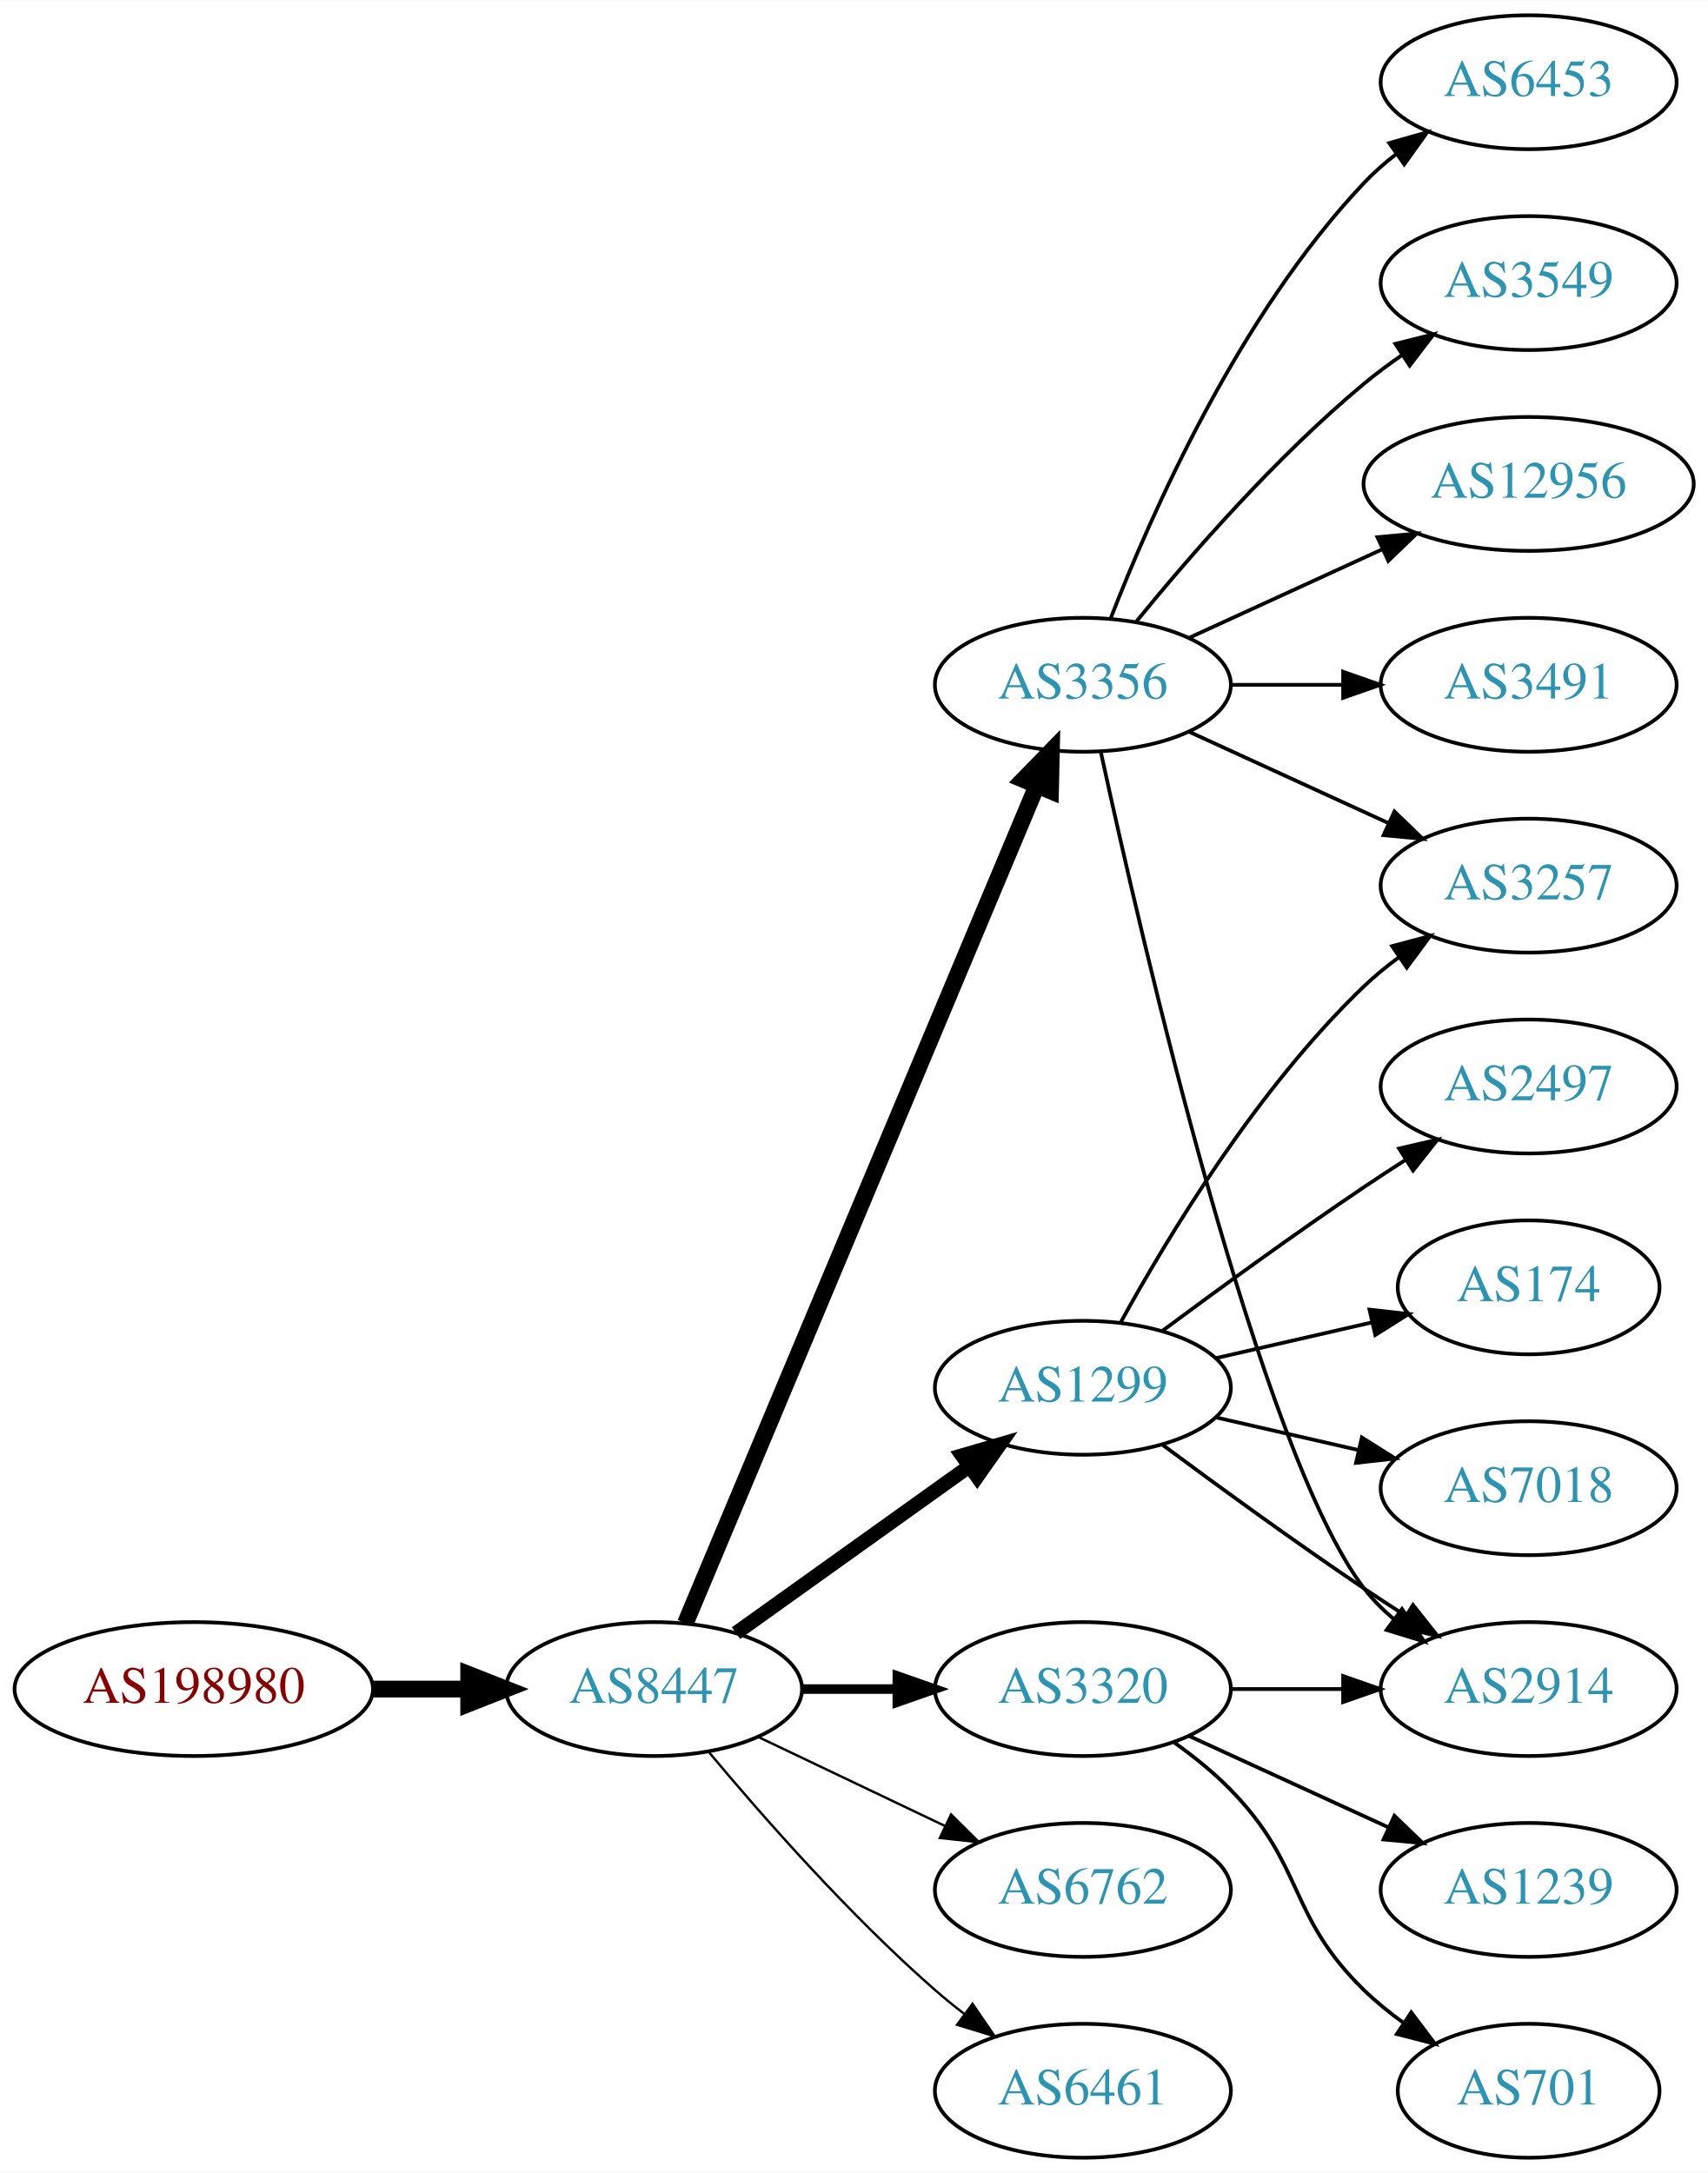
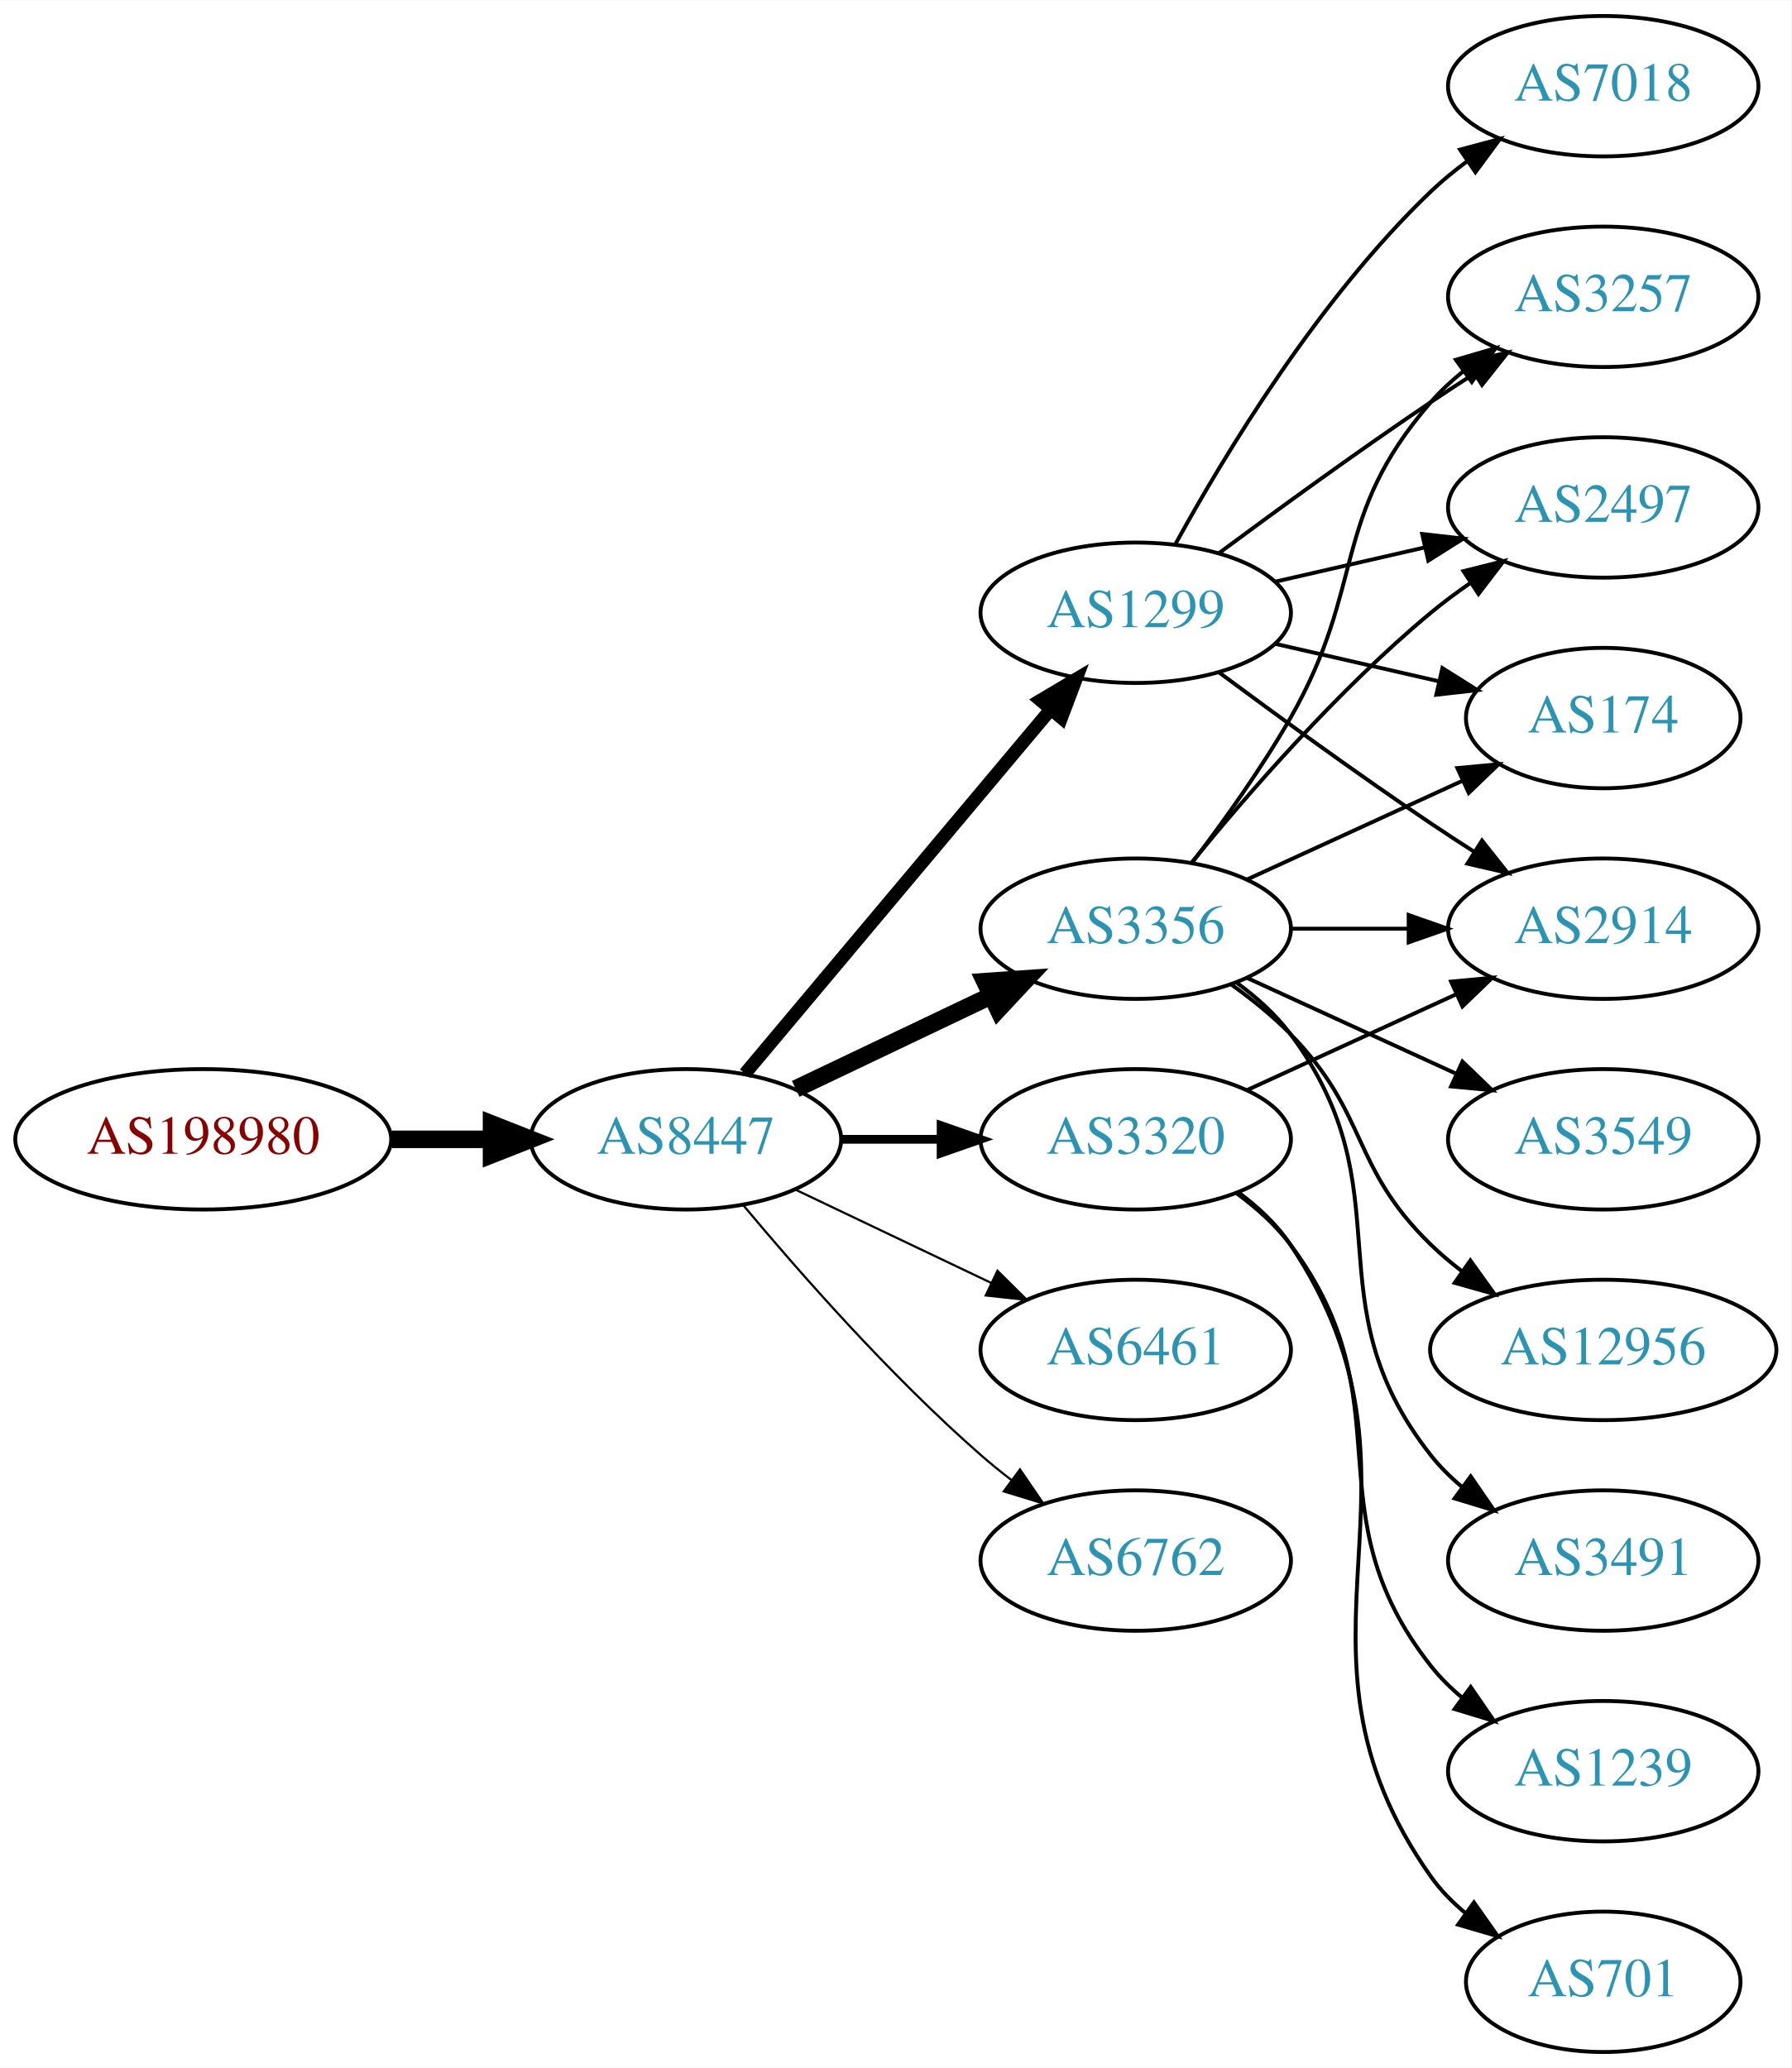
- <svg xmlns="http://www.w3.org/2000/svg" xmlns:xlink="http://www.w3.org/1999/xlink" width="459pt" height="584pt" viewBox="0.00 0.00 459.17 584.00">
-   <g id="graph0" class="graph" transform="scale(1 1) rotate(0) translate(4 580)">
-     <polygon fill="white" stroke="none" points="-4,4 -4,-580 455.17,-580 455.17,4 -4,4" />
+ <svg xmlns="http://www.w3.org/2000/svg" xmlns:xlink="http://www.w3.org/1999/xlink" width="459pt" height="530pt" viewBox="0.00 0.00 459.17 530.00">
+   <g id="graph0" class="graph" transform="scale(1 1) rotate(0) translate(4 526)">
+     <polygon fill="white" stroke="none" points="-4,4 -4,-526 455.17,-526 455.17,4 -4,4" />
    <g id="node1" class="node">
      <g id="a_node1">
        <a xlink:href="/asn/198980" xlink:title="AS198980 ~ Crate.io AT GmbH [AT]">
-           <ellipse fill="#ffffff" stroke="black" cx="48.096" cy="-126" rx="48.192" ry="18" />
-           <text text-anchor="middle" x="48.096" y="-122.3" font-family="Times,serif" font-size="14.00" fill="#880000">AS198980</text>
+           <ellipse fill="#ffffff" stroke="black" cx="48.096" cy="-234" rx="48.192" ry="18" />
+           <text text-anchor="middle" x="48.096" y="-230.3" font-family="Times,serif" font-size="14.00" fill="#880000">AS198980</text>
        </a>
      </g>
    </g>
    <g id="node2" class="node">
      <g id="a_node2">
        <a xlink:href="/asn/8447" xlink:title="AS8447 ~ A1 Telekom Austria AG [AT]">
-           <ellipse fill="#ffffff" stroke="black" cx="171.838" cy="-126" rx="39.794" ry="18" />
-           <text text-anchor="middle" x="171.838" y="-122.3" font-family="Times,serif" font-size="14.00" fill="#2c94b3">AS8447</text>
+           <ellipse fill="#ffffff" stroke="black" cx="171.838" cy="-234" rx="39.794" ry="18" />
+           <text text-anchor="middle" x="171.838" y="-230.3" font-family="Times,serif" font-size="14.00" fill="#2c94b3">AS8447</text>
        </a>
      </g>
    </g>
    <g id="edge1" class="edge">
-       <path fill="none" stroke="black" stroke-width="4.5" d="M96.513,-126C104.867,-126 113.577,-126 121.969,-126" />
-       <polygon fill="black" stroke="black" stroke-width="4.5" points="122.004,-129.938 132.004,-126 122.004,-122.063 122.004,-129.938" />
+       <path fill="none" stroke="black" stroke-width="4.5" d="M96.513,-234C104.867,-234 113.577,-234 121.969,-234" />
+       <polygon fill="black" stroke="black" stroke-width="4.5" points="122.004,-237.938 132.004,-234 122.004,-230.063 122.004,-237.938" />
    </g>
    <g id="node3" class="node">
      <g id="a_node3">
-         <a xlink:href="/asn/3356" xlink:title="AS3356 ~ Level 3 Parent, LLC [US]">
-           <ellipse fill="#ffffff" stroke="black" cx="287.131" cy="-396" rx="39.794" ry="18" />
-           <text text-anchor="middle" x="287.131" y="-392.3" font-family="Times,serif" font-size="14.00" fill="#2c94b3">AS3356</text>
+         <a xlink:href="/asn/1299" xlink:title="AS1299 ~ Telia Carrier [EU]">
+           <ellipse fill="#ffffff" stroke="black" cx="287.131" cy="-369" rx="39.794" ry="18" />
+           <text text-anchor="middle" x="287.131" y="-365.3" font-family="Times,serif" font-size="14.00" fill="#2c94b3">AS1299</text>
        </a>
      </g>
    </g>
    <g id="edge2" class="edge">
-       <path fill="none" stroke="black" stroke-width="4.5" d="M180.271,-143.715C199.597,-189.771 251.52,-313.514 274.692,-368.739" />
-       <polygon fill="black" stroke="black" stroke-width="4.5" points="271.17,-370.522 278.67,-378.219 278.432,-367.475 271.17,-370.522" />
+       <path fill="none" stroke="black" stroke-width="3.375" d="M186.958,-250.825C206.632,-274.269 242.436,-316.934 265.215,-344.076" />
+       <polygon fill="black" stroke="black" stroke-width="3.375" points="262.724,-346.553 271.833,-351.963 268.086,-342.053 262.724,-346.553" />
    </g>
    <g id="node4" class="node">
      <g id="a_node4">
-         <a xlink:href="/asn/1299" xlink:title="AS1299 ~ Telia Carrier [EU]">
-           <ellipse fill="#ffffff" stroke="black" cx="287.131" cy="-207" rx="39.794" ry="18" />
-           <text text-anchor="middle" x="287.131" y="-203.3" font-family="Times,serif" font-size="14.00" fill="#2c94b3">AS1299</text>
+         <a xlink:href="/asn/3356" xlink:title="AS3356 ~ Level 3 Parent, LLC [US]">
+           <ellipse fill="#ffffff" stroke="black" cx="287.131" cy="-288" rx="39.794" ry="18" />
+           <text text-anchor="middle" x="287.131" y="-284.3" font-family="Times,serif" font-size="14.00" fill="#2c94b3">AS3356</text>
        </a>
      </g>
    </g>
    <g id="edge3" class="edge">
-       <path fill="none" stroke="black" stroke-width="3.857" d="M193.882,-141.046C211.497,-153.639 236.835,-171.755 256.501,-185.816" />
-       <polygon fill="black" stroke="black" stroke-width="3.857" points="254.645,-188.791 264.815,-191.76 258.716,-183.097 254.645,-188.791" />
+       <path fill="none" stroke="black" stroke-width="4.5" d="M199.974,-246.934C214.968,-254.081 233.789,-263.052 250.013,-270.785" />
+       <polygon fill="black" stroke="black" stroke-width="4.5" points="248.495,-274.423 259.216,-275.171 251.883,-267.314 248.495,-274.423" />
    </g>
    <g id="node5" class="node">
      <g id="a_node5">
        <a xlink:href="/asn/3320" xlink:title="AS3320 ~ DTAG [DE]">
-           <ellipse fill="#ffffff" stroke="black" cx="287.131" cy="-126" rx="39.794" ry="18" />
-           <text text-anchor="middle" x="287.131" y="-122.3" font-family="Times,serif" font-size="14.00" fill="#2c94b3">AS3320</text>
+           <ellipse fill="#ffffff" stroke="black" cx="287.131" cy="-234" rx="39.794" ry="18" />
+           <text text-anchor="middle" x="287.131" y="-230.3" font-family="Times,serif" font-size="14.00" fill="#2c94b3">AS3320</text>
        </a>
      </g>
    </g>
    <g id="edge4" class="edge">
-       <path fill="none" stroke="black" stroke-width="2.571" d="M211.51,-126C219.713,-126 228.477,-126 237.009,-126" />
-       <polygon fill="black" stroke="black" stroke-width="2.571" points="237.248,-129.5 247.248,-126 237.248,-122.5 237.248,-129.5" />
+       <path fill="none" stroke="black" stroke-width="2.25" d="M211.51,-234C219.713,-234 228.477,-234 237.009,-234" />
+       <polygon fill="black" stroke="black" stroke-width="2.25" points="237.248,-237.5 247.248,-234 237.248,-230.5 237.248,-237.5" />
    </g>
    <g id="node6" class="node">
      <g id="a_node6">
-         <a xlink:href="/asn/6762" xlink:title="AS6762 ~ TELECOM ITALIA SPARKLE S.p.A. [IT]">
-           <ellipse fill="#ffffff" stroke="black" cx="287.131" cy="-72" rx="39.794" ry="18" />
-           <text text-anchor="middle" x="287.131" y="-68.3" font-family="Times,serif" font-size="14.00" fill="#2c94b3">AS6762</text>
+         <a xlink:href="/asn/6461" xlink:title="AS6461 ~ Zayo Bandwidth [US]">
+           <ellipse fill="#ffffff" stroke="black" cx="287.131" cy="-180" rx="39.794" ry="18" />
+           <text text-anchor="middle" x="287.131" y="-176.3" font-family="Times,serif" font-size="14.00" fill="#2c94b3">AS6461</text>
        </a>
      </g>
    </g>
    <g id="edge5" class="edge">
-       <path fill="none" stroke="black" stroke-width="0.643" d="M199.974,-113.066C214.968,-105.919 233.789,-96.948 250.013,-89.215" />
-       <polygon fill="black" stroke="black" stroke-width="0.643" points="251.695,-92.291 259.216,-84.829 248.683,-85.972 251.695,-92.291" />
+       <path fill="none" stroke="black" stroke-width="0.562" d="M199.974,-221.066C214.968,-213.919 233.789,-204.948 250.013,-197.215" />
+       <polygon fill="black" stroke="black" stroke-width="0.562" points="251.695,-200.291 259.216,-192.829 248.683,-193.972 251.695,-200.291" />
    </g>
    <g id="node7" class="node">
      <g id="a_node7">
-         <a xlink:href="/asn/6461" xlink:title="AS6461 ~ Zayo Bandwidth [US]">
-           <ellipse fill="#ffffff" stroke="black" cx="287.131" cy="-18" rx="39.794" ry="18" />
-           <text text-anchor="middle" x="287.131" y="-14.3" font-family="Times,serif" font-size="14.00" fill="#2c94b3">AS6461</text>
+         <a xlink:href="/asn/6762" xlink:title="AS6762 ~ TELECOM ITALIA SPARKLE S.p.A. [IT]">
+           <ellipse fill="#ffffff" stroke="black" cx="287.131" cy="-126" rx="39.794" ry="18" />
+           <text text-anchor="middle" x="287.131" y="-122.3" font-family="Times,serif" font-size="14.00" fill="#2c94b3">AS6762</text>
        </a>
      </g>
    </g>
    <g id="edge6" class="edge">
-       <path fill="none" stroke="black" stroke-width="0.643" d="M186.468,-109.183C200.751,-92.071 224.297,-65.255 247.484,-45 249.95,-42.846 252.589,-40.706 255.286,-38.628" />
-       <polygon fill="black" stroke="black" stroke-width="0.643" points="257.459,-41.375 263.44,-32.63 253.311,-35.736 257.459,-41.375" />
+       <path fill="none" stroke="black" stroke-width="0.562" d="M186.468,-217.183C200.751,-200.071 224.297,-173.255 247.484,-153 249.95,-150.846 252.589,-148.706 255.286,-146.628" />
+       <polygon fill="black" stroke="black" stroke-width="0.562" points="257.459,-149.375 263.44,-140.63 253.311,-143.736 257.459,-149.375" />
    </g>
    <g id="node8" class="node">
      <g id="a_node8">
-         <a xlink:href="/asn/3549" xlink:title="AS3549 ~ Level 3 Parent, LLC [US]">
-           <ellipse fill="#ffffff" stroke="black" cx="406.973" cy="-504" rx="39.794" ry="18" />
-           <text text-anchor="middle" x="406.973" y="-500.3" font-family="Times,serif" font-size="14.00" fill="#2c94b3">AS3549</text>
+         <a xlink:href="/asn/2914" xlink:title="AS2914 ~ NTT America, Inc. [US]">
+           <ellipse fill="#ffffff" stroke="black" cx="406.973" cy="-288" rx="39.794" ry="18" />
+           <text text-anchor="middle" x="406.973" y="-284.3" font-family="Times,serif" font-size="14.00" fill="#2c94b3">AS2914</text>
        </a>
      </g>
    </g>
    <g id="edge7" class="edge">
-       <path fill="none" stroke="black" d="M301.55,-413.065C315.665,-430.375 339.079,-457.345 362.777,-477 365.994,-479.668 369.494,-482.27 373.065,-484.741" />
-       <polygon fill="black" stroke="black" points="371.143,-487.666 381.421,-490.236 374.988,-481.817 371.143,-487.666" />
+       <path fill="none" stroke="black" d="M308.461,-353.723C323.324,-342.696 344.068,-327.593 362.777,-315 366.326,-312.611 370.077,-310.161 373.825,-307.758" />
+       <polygon fill="black" stroke="black" points="375.893,-310.591 382.474,-302.288 372.151,-304.675 375.893,-310.591" />
    </g>
    <g id="node9" class="node">
      <g id="a_node9">
        <a xlink:href="/asn/3257" xlink:title="AS3257 ~ GTT [DE]">
-           <ellipse fill="#ffffff" stroke="black" cx="406.973" cy="-342" rx="39.794" ry="18" />
-           <text text-anchor="middle" x="406.973" y="-338.3" font-family="Times,serif" font-size="14.00" fill="#2c94b3">AS3257</text>
+           <ellipse fill="#ffffff" stroke="black" cx="406.973" cy="-450" rx="39.794" ry="18" />
+           <text text-anchor="middle" x="406.973" y="-446.3" font-family="Times,serif" font-size="14.00" fill="#2c94b3">AS3257</text>
        </a>
      </g>
    </g>
    <g id="edge8" class="edge">
-       <path fill="none" stroke="black" d="M315.76,-383.339C331.717,-376.027 351.987,-366.739 369.27,-358.819" />
-       <polygon fill="black" stroke="black" points="370.885,-361.929 378.518,-354.581 367.969,-355.565 370.885,-361.929" />
+       <path fill="none" stroke="black" d="M308.461,-384.277C323.324,-395.304 344.068,-410.407 362.777,-423 366.326,-425.389 370.077,-427.839 373.825,-430.242" />
+       <polygon fill="black" stroke="black" points="372.151,-433.325 382.474,-435.712 375.893,-427.409 372.151,-433.325" />
    </g>
    <g id="node10" class="node">
      <g id="a_node10">
-         <a xlink:href="/asn/2914" xlink:title="AS2914 ~ NTT America, Inc. [US]">
-           <ellipse fill="#ffffff" stroke="black" cx="406.973" cy="-126" rx="39.794" ry="18" />
-           <text text-anchor="middle" x="406.973" y="-122.3" font-family="Times,serif" font-size="14.00" fill="#2c94b3">AS2914</text>
+         <a xlink:href="/asn/2497" xlink:title="AS2497 ~ Internet Initiative Japan Inc. [JP]">
+           <ellipse fill="#ffffff" stroke="black" cx="406.973" cy="-396" rx="39.794" ry="18" />
+           <text text-anchor="middle" x="406.973" y="-392.3" font-family="Times,serif" font-size="14.00" fill="#2c94b3">AS2497</text>
        </a>
      </g>
    </g>
    <g id="edge9" class="edge">
-       <path fill="none" stroke="black" d="M291.992,-377.775C302.86,-327.729 334.747,-189.484 362.777,-153 365.067,-150.019 367.787,-147.284 370.732,-144.795" />
-       <polygon fill="black" stroke="black" points="372.926,-147.527 378.908,-138.782 368.778,-141.887 372.926,-147.527" />
+       <path fill="none" stroke="black" d="M322.85,-376.955C334.85,-379.704 348.471,-382.825 361.164,-385.733" />
+       <polygon fill="black" stroke="black" points="360.566,-389.187 371.095,-388.009 362.129,-382.364 360.566,-389.187" />
    </g>
    <g id="node11" class="node">
      <g id="a_node11">
-         <a xlink:href="/asn/12956" xlink:title="AS12956 ~ TELXIUS [ES]">
-           <ellipse fill="#ffffff" stroke="black" cx="406.973" cy="-450" rx="44.393" ry="18" />
-           <text text-anchor="middle" x="406.973" y="-446.3" font-family="Times,serif" font-size="14.00" fill="#2c94b3">AS12956</text>
+         <a xlink:href="/asn/7018" xlink:title="AS7018 ~ AT&amp;T Services, Inc. [US]">
+           <ellipse fill="#ffffff" stroke="black" cx="406.973" cy="-504" rx="39.794" ry="18" />
+           <text text-anchor="middle" x="406.973" y="-500.3" font-family="Times,serif" font-size="14.00" fill="#2c94b3">AS7018</text>
        </a>
      </g>
    </g>
    <g id="edge10" class="edge">
-       <path fill="none" stroke="black" d="M315.76,-408.661C331.258,-415.762 350.824,-424.728 367.771,-432.494" />
-       <polygon fill="black" stroke="black" points="366.324,-435.681 376.873,-436.665 369.24,-429.317 366.324,-435.681" />
+       <path fill="none" stroke="black" d="M297.372,-386.713C309.918,-409.561 334.095,-449.611 362.777,-477 365.646,-479.739 368.834,-482.347 372.144,-484.785" />
+       <polygon fill="black" stroke="black" points="370.267,-487.742 380.503,-490.477 374.207,-481.956 370.267,-487.742" />
    </g>
    <g id="node12" class="node">
      <g id="a_node12">
-         <a xlink:href="/asn/3491" xlink:title="AS3491 ~ PCCW Global, Inc. [US]">
-           <ellipse fill="#ffffff" stroke="black" cx="406.973" cy="-396" rx="39.794" ry="18" />
-           <text text-anchor="middle" x="406.973" y="-392.3" font-family="Times,serif" font-size="14.00" fill="#2c94b3">AS3491</text>
+         <a xlink:href="/asn/174" xlink:title="AS174 ~ Cogent Communications [US]">
+           <ellipse fill="#ffffff" stroke="black" cx="406.973" cy="-342" rx="35.194" ry="18" />
+           <text text-anchor="middle" x="406.973" y="-338.3" font-family="Times,serif" font-size="14.00" fill="#2c94b3">AS174</text>
        </a>
      </g>
    </g>
    <g id="edge11" class="edge">
-       <path fill="none" stroke="black" d="M327.044,-396C336.597,-396 346.947,-396 356.909,-396" />
-       <polygon fill="black" stroke="black" points="357.102,-399.5 367.102,-396 357.102,-392.5 357.102,-399.5" />
+       <path fill="none" stroke="black" d="M322.85,-361.045C335.943,-358.045 350.965,-354.604 364.606,-351.478" />
+       <polygon fill="black" stroke="black" points="365.747,-354.807 374.713,-349.162 364.184,-347.984 365.747,-354.807" />
+     </g>
+     <g id="edge14" class="edge">
+       <path fill="none" stroke="black" d="M327.044,-288C336.597,-288 346.947,-288 356.909,-288" />
+       <polygon fill="black" stroke="black" points="357.102,-291.5 367.102,-288 357.102,-284.5 357.102,-291.5" />
+     </g>
+     <g id="edge16" class="edge">
+       <path fill="none" stroke="black" d="M301.592,-304.913C309.485,-315.27 319.335,-328.992 326.777,-342 346.342,-376.194 336.943,-393.258 362.777,-423 365.242,-425.838 368.079,-428.477 371.097,-430.906" />
+       <polygon fill="black" stroke="black" points="369.207,-433.858 379.375,-436.836 373.283,-428.167 369.207,-433.858" />
+     </g>
+     <g id="edge12" class="edge">
+       <path fill="none" stroke="black" d="M301.55,-305.065C315.665,-322.375 339.079,-349.345 362.777,-369 365.994,-371.668 369.494,-374.27 373.065,-376.741" />
+       <polygon fill="black" stroke="black" points="371.143,-379.666 381.421,-382.236 374.988,-373.817 371.143,-379.666" />
+     </g>
+     <g id="edge15" class="edge">
+       <path fill="none" stroke="black" d="M315.76,-300.661C332.176,-308.183 353.158,-317.798 370.754,-325.861" />
+       <polygon fill="black" stroke="black" points="369.583,-329.174 380.132,-330.158 372.499,-322.811 369.583,-329.174" />
    </g>
    <g id="node13" class="node">
      <g id="a_node13">
-         <a xlink:href="/asn/6453" xlink:title="AS6453 ~ TATA COMMUNICATIONS (AMERICA) INC [US]">
-           <ellipse fill="#ffffff" stroke="black" cx="406.973" cy="-558" rx="39.794" ry="18" />
-           <text text-anchor="middle" x="406.973" y="-554.3" font-family="Times,serif" font-size="14.00" fill="#2c94b3">AS6453</text>
-         </a>
-       </g>
-     </g>
-     <g id="edge12" class="edge">
-       <path fill="none" stroke="black" d="M294.654,-413.994C305.404,-441.728 329.062,-495.429 362.777,-531 365.363,-533.728 368.281,-536.294 371.349,-538.677" />
-       <polygon fill="black" stroke="black" points="369.503,-541.658 379.697,-544.543 373.527,-535.93 369.503,-541.658" />
-     </g>
-     <g id="edge16" class="edge">
-       <path fill="none" stroke="black" d="M297.372,-224.713C309.918,-247.561 334.095,-287.611 362.777,-315 365.646,-317.739 368.834,-320.347 372.144,-322.785" />
-       <polygon fill="black" stroke="black" points="370.267,-325.742 380.503,-328.477 374.207,-319.956 370.267,-325.742" />
+         <a xlink:href="/asn/3549" xlink:title="AS3549 ~ Level 3 Parent, LLC [US]">
+           <ellipse fill="#ffffff" stroke="black" cx="406.973" cy="-234" rx="39.794" ry="18" />
+           <text text-anchor="middle" x="406.973" y="-230.3" font-family="Times,serif" font-size="14.00" fill="#2c94b3">AS3549</text>
+         </a>
+       </g>
    </g>
    <g id="edge13" class="edge">
-       <path fill="none" stroke="black" d="M308.461,-191.723C323.324,-180.696 344.068,-165.593 362.777,-153 366.326,-150.611 370.077,-148.161 373.825,-145.758" />
-       <polygon fill="black" stroke="black" points="375.893,-148.591 382.474,-140.288 372.151,-142.675 375.893,-148.591" />
+       <path fill="none" stroke="black" d="M315.76,-275.339C331.717,-268.027 351.987,-258.739 369.27,-250.819" />
+       <polygon fill="black" stroke="black" points="370.885,-253.929 378.518,-246.581 367.969,-247.565 370.885,-253.929" />
    </g>
    <g id="node14" class="node">
      <g id="a_node14">
-         <a xlink:href="/asn/174" xlink:title="AS174 ~ Cogent Communications [US]">
-           <ellipse fill="#ffffff" stroke="black" cx="406.973" cy="-234" rx="35.194" ry="18" />
-           <text text-anchor="middle" x="406.973" y="-230.3" font-family="Times,serif" font-size="14.00" fill="#2c94b3">AS174</text>
-         </a>
-       </g>
-     </g>
-     <g id="edge14" class="edge">
-       <path fill="none" stroke="black" d="M322.85,-214.955C335.943,-217.955 350.965,-221.396 364.606,-224.522" />
-       <polygon fill="black" stroke="black" points="364.184,-228.016 374.713,-226.838 365.747,-221.193 364.184,-228.016" />
+         <a xlink:href="/asn/12956" xlink:title="AS12956 ~ TELXIUS [ES]">
+           <ellipse fill="#ffffff" stroke="black" cx="406.973" cy="-180" rx="44.393" ry="18" />
+           <text text-anchor="middle" x="406.973" y="-176.3" font-family="Times,serif" font-size="14.00" fill="#2c94b3">AS12956</text>
+         </a>
+       </g>
+     </g>
+     <g id="edge17" class="edge">
+       <path fill="none" stroke="black" d="M311.725,-273.611C316.981,-269.852 322.313,-265.563 326.777,-261 346.95,-240.383 342.084,-227.094 362.777,-207 365.264,-204.586 368.001,-202.278 370.854,-200.1" />
+       <polygon fill="black" stroke="black" points="372.909,-202.934 379.09,-194.329 368.892,-197.202 372.909,-202.934" />
    </g>
    <g id="node15" class="node">
      <g id="a_node15">
-         <a xlink:href="/asn/7018" xlink:title="AS7018 ~ AT&amp;T Services, Inc. [US]">
-           <ellipse fill="#ffffff" stroke="black" cx="406.973" cy="-180" rx="39.794" ry="18" />
-           <text text-anchor="middle" x="406.973" y="-176.3" font-family="Times,serif" font-size="14.00" fill="#2c94b3">AS7018</text>
-         </a>
-       </g>
-     </g>
-     <g id="edge15" class="edge">
-       <path fill="none" stroke="black" d="M322.85,-199.045C334.85,-196.296 348.471,-193.175 361.164,-190.267" />
-       <polygon fill="black" stroke="black" points="362.129,-193.636 371.095,-187.991 360.566,-186.813 362.129,-193.636" />
+         <a xlink:href="/asn/3491" xlink:title="AS3491 ~ PCCW Global, Inc. [US]">
+           <ellipse fill="#ffffff" stroke="black" cx="406.973" cy="-126" rx="39.794" ry="18" />
+           <text text-anchor="middle" x="406.973" y="-122.3" font-family="Times,serif" font-size="14.00" fill="#2c94b3">AS3491</text>
+         </a>
+       </g>
+     </g>
+     <g id="edge18" class="edge">
+       <path fill="none" stroke="black" d="M313.062,-274.118C318.138,-270.389 323.056,-265.984 326.777,-261 357.049,-220.458 331.479,-192.754 362.777,-153 365.102,-150.047 367.846,-147.33 370.805,-144.853" />
+       <polygon fill="black" stroke="black" points="372.998,-147.585 379.002,-138.855 368.865,-141.936 372.998,-147.585" />
+     </g>
+     <g id="edge19" class="edge">
+       <path fill="none" stroke="black" d="M315.76,-246.661C331.717,-253.973 351.987,-263.261 369.27,-271.181" />
+       <polygon fill="black" stroke="black" points="367.969,-274.435 378.518,-275.419 370.885,-268.071 367.969,-274.435" />
    </g>
    <g id="node16" class="node">
      <g id="a_node16">
-         <a xlink:href="/asn/2497" xlink:title="AS2497 ~ Internet Initiative Japan Inc. [JP]">
-           <ellipse fill="#ffffff" stroke="black" cx="406.973" cy="-288" rx="39.794" ry="18" />
-           <text text-anchor="middle" x="406.973" y="-284.3" font-family="Times,serif" font-size="14.00" fill="#2c94b3">AS2497</text>
-         </a>
-       </g>
-     </g>
-     <g id="edge17" class="edge">
-       <path fill="none" stroke="black" d="M308.461,-222.277C323.324,-233.304 344.068,-248.407 362.777,-261 366.326,-263.389 370.077,-265.839 373.825,-268.242" />
-       <polygon fill="black" stroke="black" points="372.151,-271.325 382.474,-273.712 375.893,-265.409 372.151,-271.325" />
-     </g>
-     <g id="edge19" class="edge">
-       <path fill="none" stroke="black" d="M327.044,-126C336.597,-126 346.947,-126 356.909,-126" />
-       <polygon fill="black" stroke="black" points="357.102,-129.5 367.102,-126 357.102,-122.5 357.102,-129.5" />
+         <a xlink:href="/asn/1239" xlink:title="AS1239 ~ Sprint [US]">
+           <ellipse fill="#ffffff" stroke="black" cx="406.973" cy="-72" rx="39.794" ry="18" />
+           <text text-anchor="middle" x="406.973" y="-68.3" font-family="Times,serif" font-size="14.00" fill="#2c94b3">AS1239</text>
+         </a>
+       </g>
+     </g>
+     <g id="edge20" class="edge">
+       <path fill="none" stroke="black" d="M313.062,-220.118C318.138,-216.389 323.056,-211.984 326.777,-207 357.049,-166.458 331.479,-138.754 362.777,-99 365.102,-96.047 367.846,-93.33 370.805,-90.853" />
+       <polygon fill="black" stroke="black" points="372.998,-93.585 379.002,-84.855 368.865,-87.936 372.998,-93.585" />
    </g>
    <g id="node17" class="node">
      <g id="a_node17">
        <a xlink:href="/asn/701" xlink:title="AS701 ~ UUNET [US]">
          <ellipse fill="#ffffff" stroke="black" cx="406.973" cy="-18" rx="35.194" ry="18" />
          <text text-anchor="middle" x="406.973" y="-14.3" font-family="Times,serif" font-size="14.00" fill="#2c94b3">AS701</text>
        </a>
      </g>
    </g>
-     <g id="edge18" class="edge">
-       <path fill="none" stroke="black" d="M311.725,-111.611C316.981,-107.852 322.313,-103.563 326.777,-99 346.95,-78.383 342.084,-65.094 362.777,-45 366.005,-41.866 369.656,-38.911 373.434,-36.188" />
-       <polygon fill="black" stroke="black" points="375.413,-39.075 381.794,-30.617 371.532,-33.25 375.413,-39.075" />
-     </g>
-     <g id="node18" class="node">
-       <g id="a_node18">
-         <a xlink:href="/asn/1239" xlink:title="AS1239 ~ Sprint [US]">
-           <ellipse fill="#ffffff" stroke="black" cx="406.973" cy="-72" rx="39.794" ry="18" />
-           <text text-anchor="middle" x="406.973" y="-68.3" font-family="Times,serif" font-size="14.00" fill="#2c94b3">AS1239</text>
-         </a>
-       </g>
-     </g>
-     <g id="edge20" class="edge">
-       <path fill="none" stroke="black" d="M315.76,-113.339C331.717,-106.027 351.987,-96.739 369.27,-88.819" />
-       <polygon fill="black" stroke="black" points="370.885,-91.929 378.518,-84.581 367.969,-85.565 370.885,-91.929" />
+     <g id="edge21" class="edge">
+       <path fill="none" stroke="black" d="M313.45,-220.393C318.506,-216.649 323.318,-212.169 326.777,-207 367.802,-145.706 320.198,-105.225 362.777,-45 365.247,-41.507 368.326,-38.37 371.695,-35.579" />
+       <polygon fill="black" stroke="black" points="373.834,-38.352 379.935,-29.69 369.764,-32.657 373.834,-38.352" />
    </g>
  </g>
</svg>
